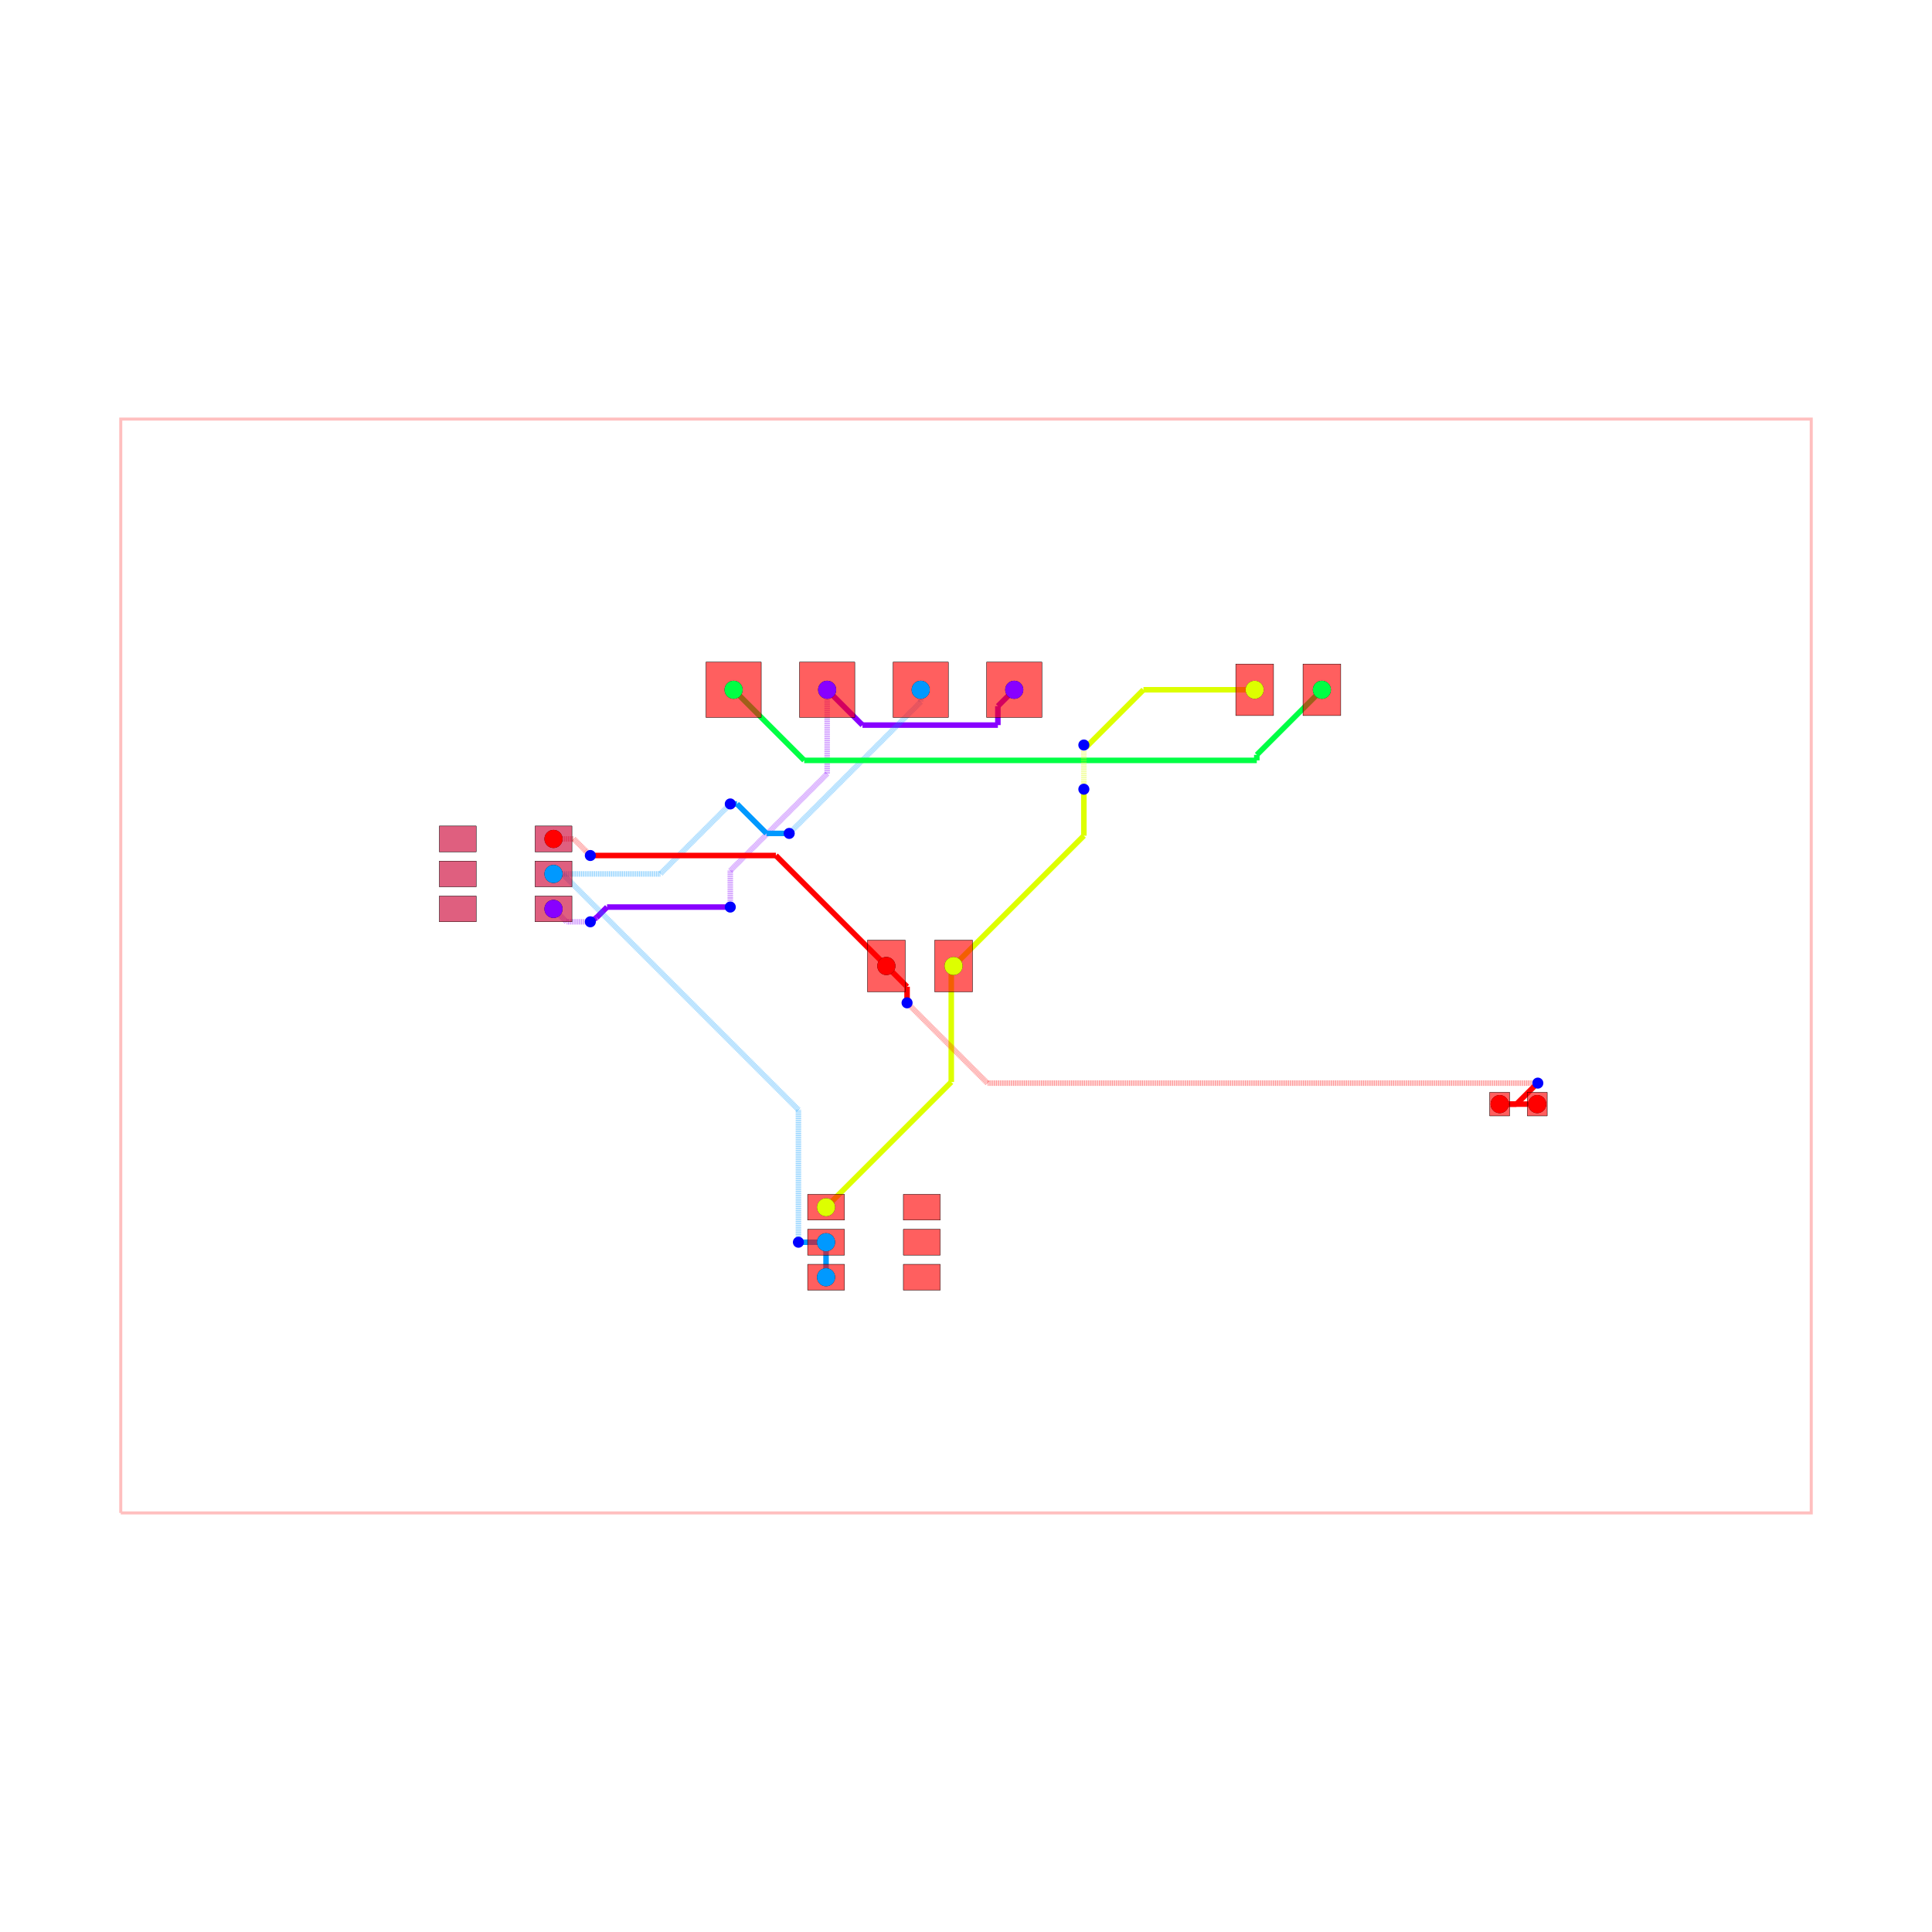
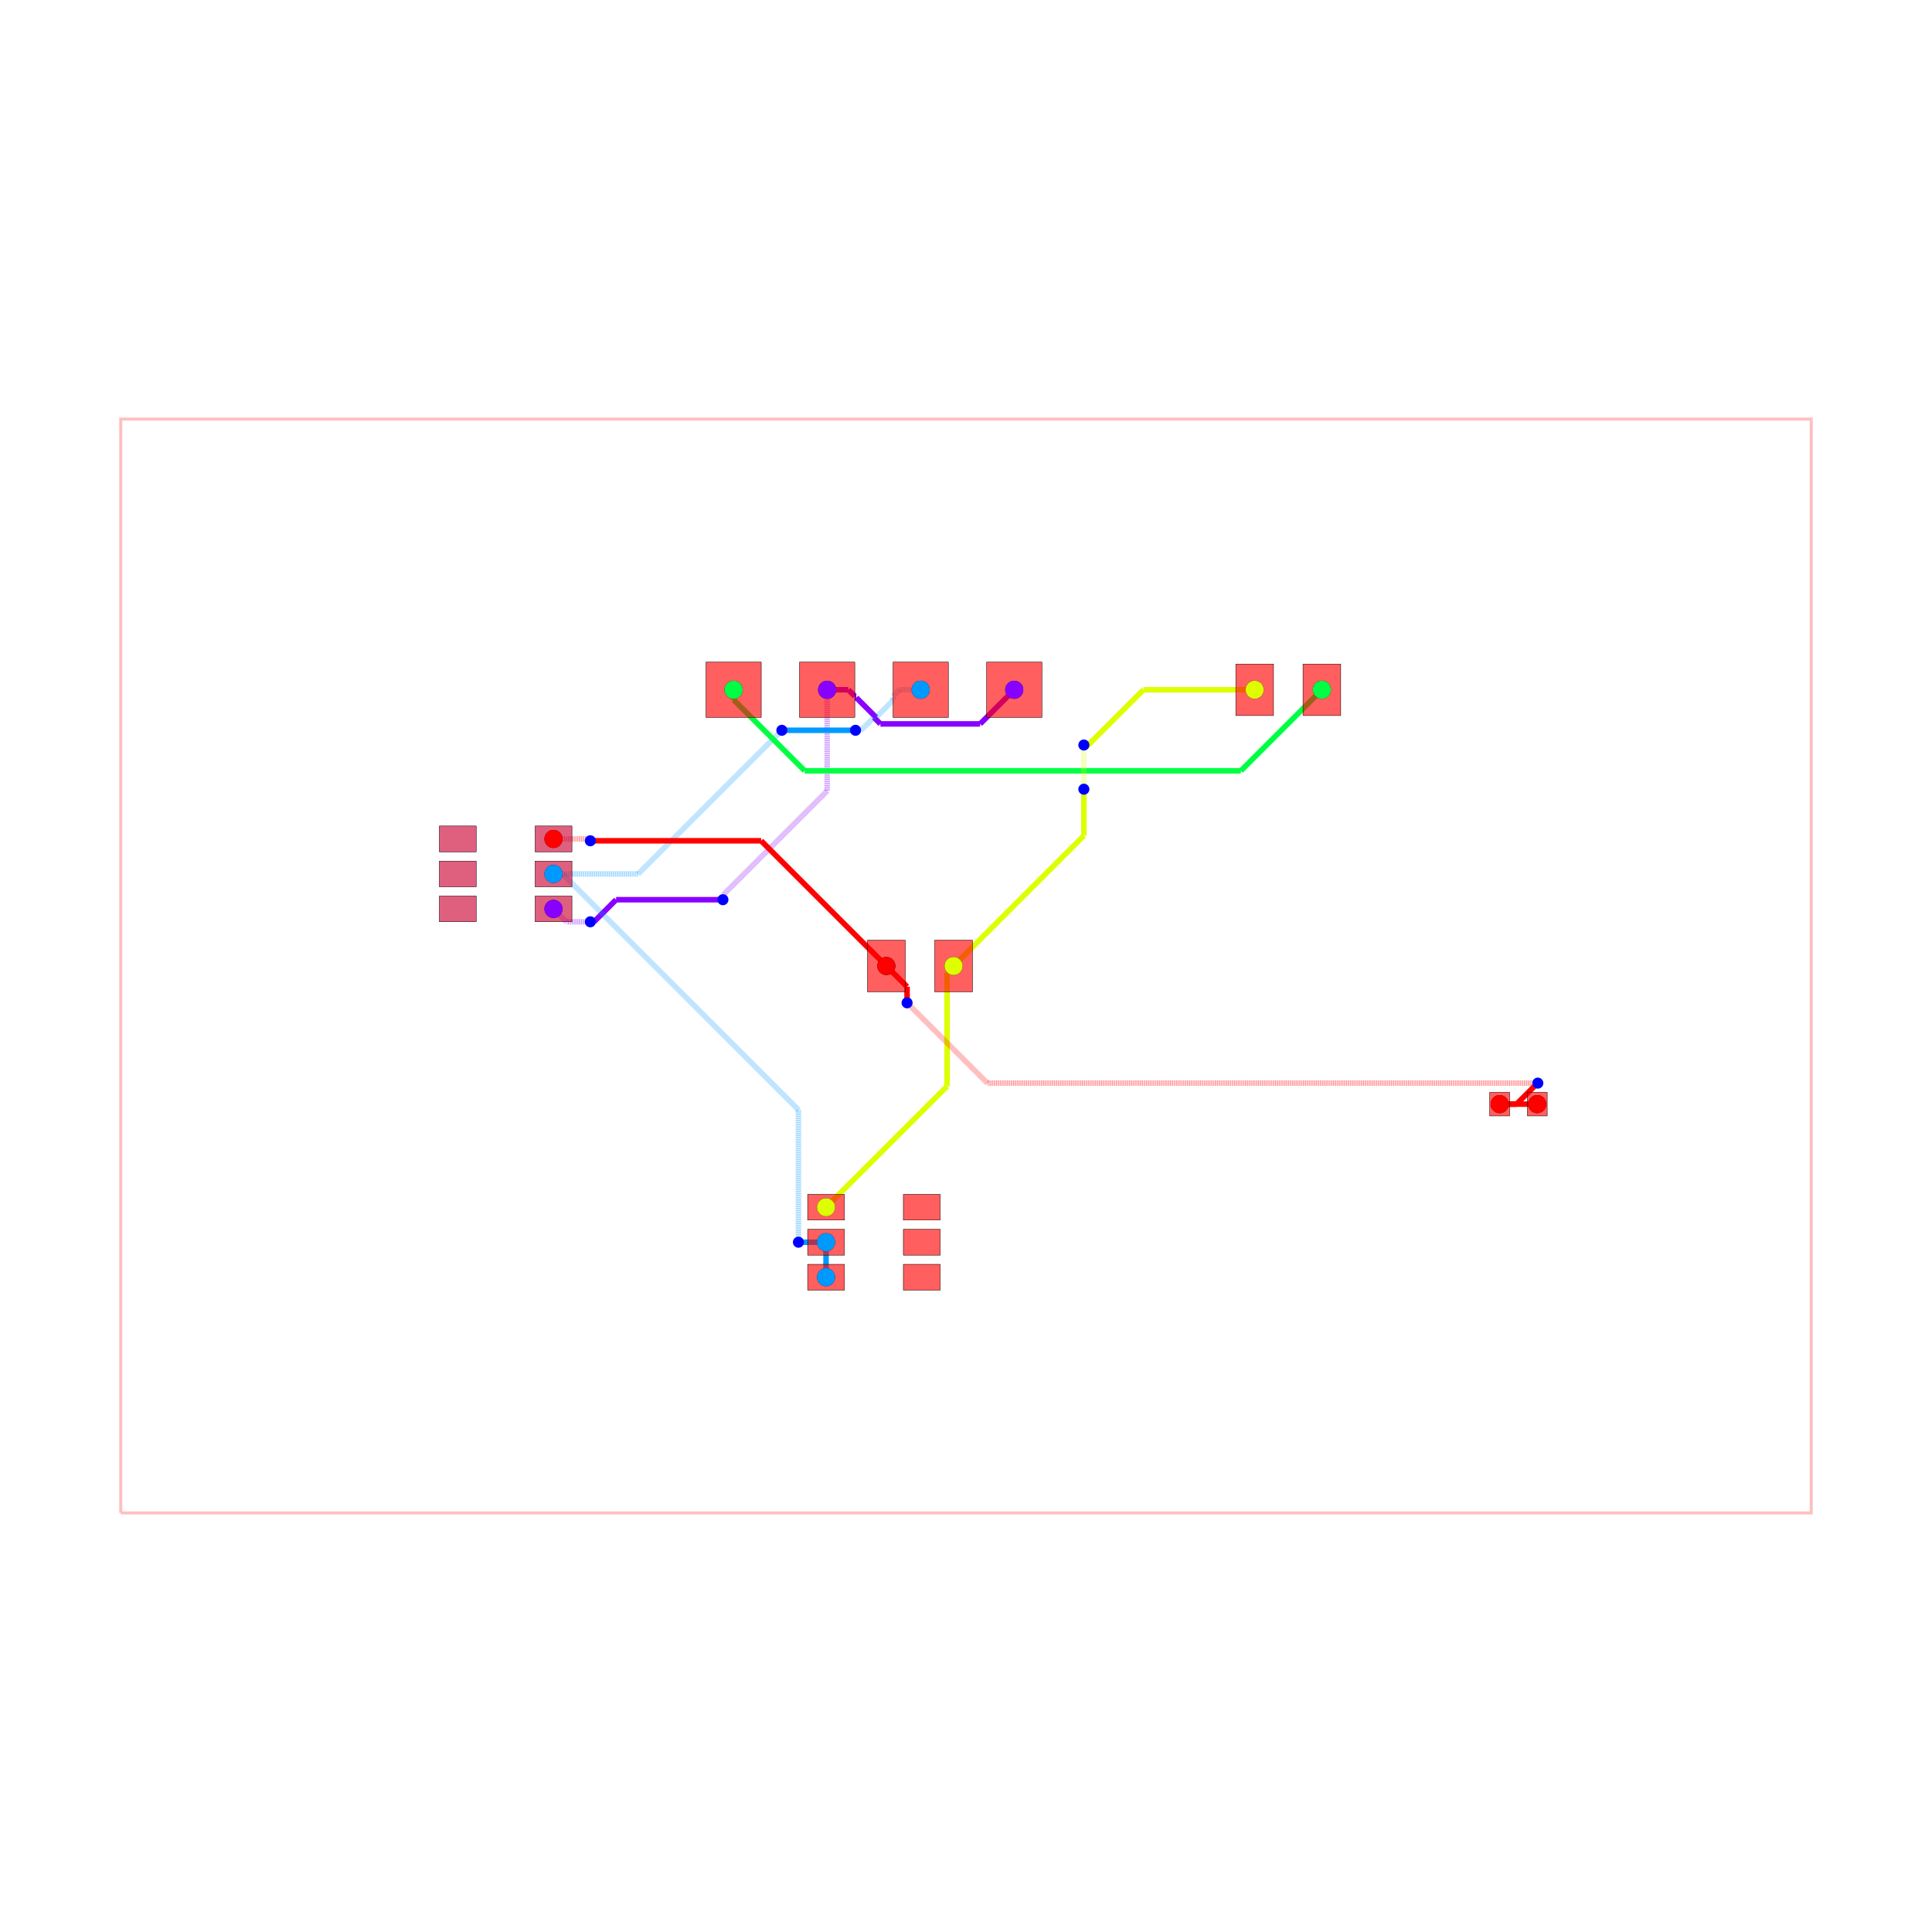
<svg xmlns="http://www.w3.org/2000/svg" width="640" height="640" viewBox="0 0 640 640">
  <rect width="100%" height="100%" fill="white" />
  <g>
    <polyline data-points="-22.95,-14.85 22.95,-14.85 22.95,14.85 -22.95,14.85 -22.95,-14.85" data-type="line" data-label="" points="40,501.176 600,501.176 600,138.824 40,138.824 40,501.176" fill="none" stroke="rgba(255,0,0,0.25)" stroke-width="1px" />
  </g>
  <g>
-     <polyline data-points="-3.77,7.5 -2.8111808026508593,6.541180802650859" data-type="line" data-label="" points="274.004,228.497 285.702,240.195" fill="none" stroke="hsl(272, 100%, 50%)" stroke-width="1.83" />
-   </g>
-   <g>
-     <polyline data-points="-2.8111808026508593,6.541180802650859 0.8655883402728626,6.541180802650859" data-type="line" data-label="" points="285.702,240.195 330.561,240.195" fill="none" stroke="hsl(272, 100%, 50%)" stroke-width="1.83" />
-   </g>
-   <g>
-     <polyline data-points="0.8655883402728626,6.541180802650859 0.8655883402728626,7.0555883402728625" data-type="line" data-label="" points="330.561,240.195 330.561,233.919" fill="none" stroke="hsl(272, 100%, 50%)" stroke-width="1.83" />
-   </g>
-   <g>
-     <polyline data-points="0.8655883402728626,7.0555883402728625 1.31,7.5" data-type="line" data-label="" points="330.561,233.919 335.983,228.497" fill="none" stroke="hsl(272, 100%, 50%)" stroke-width="1.83" />
-   </g>
-   <g>
-     <polyline data-points="-3.77,7.5 -3.77,5.219487204630562" data-type="line" data-label="" points="274.004,228.497 274.004,256.32" fill="none" stroke="rgba(136,0,255,0.5)" stroke-width="1.83" stroke-dasharray="0.2 0.2" />
-   </g>
-   <g>
-     <polyline data-points="-3.77,5.219487204630562 -6.4,2.5894872046305624" data-type="line" data-label="" points="274.004,256.32 241.917,288.407" fill="none" stroke="rgba(136,0,255,0.5)" stroke-width="1.83" stroke-dasharray="0.2 0.2" />
-   </g>
-   <g>
-     <polyline data-points="-6.4,2.5894872046305624 -6.4,1.8396375828915001" data-type="line" data-label="" points="241.917,288.407 241.917,297.556" fill="none" stroke="rgba(136,0,255,0.5)" stroke-width="1.83" stroke-dasharray="0.2 0.2" />
-   </g>
-   <g>
-     <polyline data-points="-6.4,1.8396375828915001 -6.4,1.8396375828915001" data-type="line" data-label="" points="241.917,297.556 241.917,297.556" fill="none" stroke="rgba(136,0,255,0.5)" stroke-width="1.83" stroke-dasharray="0.2 0.2" />
-   </g>
-   <g>
-     <polyline data-points="-6.4,1.8396375828915001 -6.4,1.6" data-type="line" data-label="" points="241.917,297.556 241.917,300.479" fill="none" stroke="rgba(136,0,255,0.5)" stroke-width="1.83" stroke-dasharray="0.2 0.2" />
-   </g>
-   <g>
-     <polyline data-points="-6.4,1.6 -9.745934861219165,1.6" data-type="line" data-label="" points="241.917,300.479 201.095,300.479" fill="none" stroke="hsl(272, 100%, 50%)" stroke-width="1.83" />
-   </g>
-   <g>
-     <polyline data-points="-9.745934861219165,1.6 -10.030875201141928,1.3150596600772384" data-type="line" data-label="" points="201.095,300.479 197.619,303.956" fill="none" stroke="hsl(272, 100%, 50%)" stroke-width="1.83" />
-   </g>
-   <g>
-     <polyline data-points="-10.030875201141928,1.3150596600772384 -10.200000000000001,1.2000000000000002" data-type="line" data-label="" points="197.619,303.956 195.556,305.359" fill="none" stroke="hsl(272, 100%, 50%)" stroke-width="1.83" />
+     <polyline data-points="-3.02,7.285714285714286 -2.977936507936507,7.285714285714286" data-type="line" data-label="" points="283.155,231.111 283.668,231.111" fill="none" stroke="hsl(272, 100%, 50%)" stroke-width="1.83" />
+   </g>
+   <g>
+     <polyline data-points="-2.977936507936507,7.285714285714286 -2.4422222222222216,6.75" data-type="line" data-label="" points="283.668,231.111 290.204,237.647" fill="none" stroke="hsl(272, 100%, 50%)" stroke-width="1.83" />
+   </g>
+   <g>
+     <polyline data-points="1.31,7.5 0.3833916246548479,6.573391624654848" data-type="line" data-label="" points="335.983,228.497 324.678,239.802" fill="none" stroke="hsl(272, 100%, 50%)" stroke-width="1.83" />
+   </g>
+   <g>
+     <polyline data-points="0.3833916246548479,6.573391624654848 -2.3233916246548483,6.573391624654848" data-type="line" data-label="" points="324.678,239.802 291.654,239.802" fill="none" stroke="hsl(272, 100%, 50%)" stroke-width="1.83" />
+   </g>
+   <g>
+     <polyline data-points="-2.3233916246548483,6.573391624654848 -2.3233916246548483,6.573391624654848" data-type="line" data-label="" points="291.654,239.802 291.654,239.802" fill="none" stroke="hsl(272, 100%, 50%)" stroke-width="1.83" />
+   </g>
+   <g>
+     <polyline data-points="-2.3233916246548483,6.573391624654848 -2.5,6.75" data-type="line" data-label="" points="291.654,239.802 289.499,237.647" fill="none" stroke="hsl(272, 100%, 50%)" stroke-width="1.83" />
+   </g>
+   <g>
+     <polyline data-points="-3.77,7.5 -3.1949999999999994,7.5" data-type="line" data-label="" points="274.004,228.497 281.02,228.497" fill="none" stroke="hsl(272, 100%, 50%)" stroke-width="1.83" />
+   </g>
+   <g>
+     <polyline data-points="-3.1949999999999994,7.5 -3.0199999999999996,7.325" data-type="line" data-label="" points="281.02,228.497 283.155,230.632" fill="none" stroke="hsl(272, 100%, 50%)" stroke-width="1.83" />
+   </g>
+   <g>
+     <polyline data-points="-3.77,7.5 -3.77,4.752400136450175" data-type="line" data-label="" points="274.004,228.497 274.004,262.019" fill="none" stroke="rgba(136,0,255,0.5)" stroke-width="1.83" stroke-dasharray="0.2 0.2" />
+   </g>
+   <g>
+     <polyline data-points="-3.77,4.752400136450175 -6.6,1.9224001364501755" data-type="line" data-label="" points="274.004,262.019 239.477,296.546" fill="none" stroke="rgba(136,0,255,0.5)" stroke-width="1.83" stroke-dasharray="0.2 0.2" />
+   </g>
+   <g>
+     <polyline data-points="-6.6,1.9224001364501755 -6.6,1.8000000000000003" data-type="line" data-label="" points="239.477,296.546 239.477,298.039" fill="none" stroke="rgba(136,0,255,0.5)" stroke-width="1.83" stroke-dasharray="0.2 0.2" />
+   </g>
+   <g>
+     <polyline data-points="-6.6,1.8000000000000003 -9.50032885098181,1.8000000000000003" data-type="line" data-label="" points="239.477,298.039 204.092,298.039" fill="none" stroke="hsl(272, 100%, 50%)" stroke-width="1.83" />
+   </g>
+   <g>
+     <polyline data-points="-9.50032885098181,1.8000000000000003 -10.100328850981809,1.2000000000000002" data-type="line" data-label="" points="204.092,298.039 196.772,305.359" fill="none" stroke="hsl(272, 100%, 50%)" stroke-width="1.83" />
+   </g>
+   <g>
+     <polyline data-points="-10.100328850981809,1.2000000000000002 -10.200000000000001,1.2000000000000002" data-type="line" data-label="" points="196.772,305.359 195.556,305.359" fill="none" stroke="hsl(272, 100%, 50%)" stroke-width="1.83" />
  </g>
  <g>
    <polyline data-points="-10.200000000000001,1.2000000000000002 -10.85,1.2000000000000002" data-type="line" data-label="" points="195.556,305.359 187.625,305.359" fill="none" stroke="rgba(136,0,255,0.5)" stroke-width="1.83" stroke-dasharray="0.2 0.2" />
  </g>
  <g>
    <polyline data-points="-10.85,1.2000000000000002 -11.2,1.55" data-type="line" data-label="" points="187.625,305.359 183.355,301.089" fill="none" stroke="rgba(136,0,255,0.5)" stroke-width="1.83" stroke-dasharray="0.2 0.2" />
  </g>
  <g>
    <polyline data-points="-3.8,-8.45 -3.8,-7.5" data-type="line" data-label="" points="273.638,423.094 273.638,411.503" fill="none" stroke="hsl(204, 100%, 50%)" stroke-width="1.83" />
  </g>
  <g>
    <polyline data-points="-3.8,-7.5 -3.8,-7.5" data-type="line" data-label="" points="273.638,411.503 273.638,411.503" fill="none" stroke="hsl(204, 100%, 50%)" stroke-width="1.83" />
  </g>
  <g>
-     <polyline data-points="-1.23,7.5 -1.23,7.170000000000002" data-type="line" data-label="" points="304.993,228.497 304.993,232.523" fill="none" stroke="rgba(0,153,255,0.5)" stroke-width="1.83" stroke-dasharray="0.2 0.2" />
-   </g>
-   <g>
-     <polyline data-points="-1.23,7.170000000000002 -4.708896390863293,3.6911036091367087" data-type="line" data-label="" points="304.993,232.523 262.549,274.967" fill="none" stroke="rgba(0,153,255,0.5)" stroke-width="1.83" stroke-dasharray="0.2 0.2" />
-   </g>
-   <g>
-     <polyline data-points="-4.708896390863293,3.6911036091367087 -4.800000000000001,3.6000000000000005" data-type="line" data-label="" points="262.549,274.967 261.438,276.078" fill="none" stroke="rgba(0,153,255,0.5)" stroke-width="1.83" stroke-dasharray="0.2 0.2" />
-   </g>
-   <g>
-     <polyline data-points="-4.800000000000001,3.6000000000000005 -5.417723768294498,3.6000000000000005" data-type="line" data-label="" points="261.438,276.078 253.901,276.078" fill="none" stroke="hsl(204, 100%, 50%)" stroke-width="1.83" />
-   </g>
-   <g>
-     <polyline data-points="-5.417723768294498,3.6000000000000005 -6.217723768294498,4.4" data-type="line" data-label="" points="253.901,276.078 244.141,266.318" fill="none" stroke="hsl(204, 100%, 50%)" stroke-width="1.83" />
-   </g>
-   <g>
-     <polyline data-points="-6.217723768294498,4.4 -6.4,4.4" data-type="line" data-label="" points="244.141,266.318 241.917,266.318" fill="none" stroke="hsl(204, 100%, 50%)" stroke-width="1.83" />
-   </g>
-   <g>
-     <polyline data-points="-6.4,4.4 -8.3,2.5" data-type="line" data-label="" points="241.917,266.318 218.736,289.499" fill="none" stroke="rgba(0,153,255,0.5)" stroke-width="1.83" stroke-dasharray="0.2 0.2" />
-   </g>
-   <g>
-     <polyline data-points="-8.3,2.5 -11.2,2.5" data-type="line" data-label="" points="218.736,289.499 183.355,289.499" fill="none" stroke="rgba(0,153,255,0.5)" stroke-width="1.83" stroke-dasharray="0.2 0.2" />
+     <polyline data-points="-1.9799999999999995,7.285714285714286 -1.9799999999999995,7.212222222222222" data-type="line" data-label="" points="295.843,231.111 295.843,232.008" fill="none" stroke="rgba(0,153,255,0.5)" stroke-width="1.83" stroke-dasharray="0.2 0.2" />
+   </g>
+   <g>
+     <polyline data-points="-1.9799999999999995,7.212222222222222 -2.4422222222222216,6.75" data-type="line" data-label="" points="295.843,232.008 290.204,237.647" fill="none" stroke="rgba(0,153,255,0.5)" stroke-width="1.83" stroke-dasharray="0.2 0.2" />
+   </g>
+   <g>
+     <polyline data-points="-11.2,2.5 -8.899999999999999,2.5" data-type="line" data-label="" points="183.355,289.499 211.416,289.499" fill="none" stroke="rgba(0,153,255,0.5)" stroke-width="1.83" stroke-dasharray="0.2 0.2" />
+   </g>
+   <g>
+     <polyline data-points="-8.899999999999999,2.5 -5.046440910665076,6.353559089334923" data-type="line" data-label="" points="211.416,289.499 258.431,242.484" fill="none" stroke="rgba(0,153,255,0.5)" stroke-width="1.83" stroke-dasharray="0.2 0.2" />
+   </g>
+   <g>
+     <polyline data-points="-5.046440910665076,6.353559089334923 -4.999999999999998,6.400000000000001" data-type="line" data-label="" points="258.431,242.484 258.998,241.917" fill="none" stroke="rgba(0,153,255,0.5)" stroke-width="1.83" stroke-dasharray="0.2 0.2" />
+   </g>
+   <g>
+     <polyline data-points="-4.999999999999998,6.400000000000001 -3.1020428749129305,6.400000000000001" data-type="line" data-label="" points="258.998,241.917 282.154,241.917" fill="none" stroke="hsl(204, 100%, 50%)" stroke-width="1.83" />
+   </g>
+   <g>
+     <polyline data-points="-3.1020428749129305,6.400000000000001 -3.1020428749129305,6.400000000000001" data-type="line" data-label="" points="282.154,241.917 282.154,241.917" fill="none" stroke="hsl(204, 100%, 50%)" stroke-width="1.83" />
+   </g>
+   <g>
+     <polyline data-points="-3.1020428749129305,6.400000000000001 -2.999999999999998,6.400000000000001" data-type="line" data-label="" points="282.154,241.917 283.399,241.917" fill="none" stroke="hsl(204, 100%, 50%)" stroke-width="1.83" />
+   </g>
+   <g>
+     <polyline data-points="-2.999999999999998,6.400000000000001 -2.8499999999999988,6.400000000000001" data-type="line" data-label="" points="283.399,241.917 285.229,241.917" fill="none" stroke="rgba(0,153,255,0.5)" stroke-width="1.83" stroke-dasharray="0.2 0.2" />
+   </g>
+   <g>
+     <polyline data-points="-2.8499999999999988,6.400000000000001 -2.5,6.75" data-type="line" data-label="" points="285.229,241.917 289.499,237.647" fill="none" stroke="rgba(0,153,255,0.5)" stroke-width="1.83" stroke-dasharray="0.2 0.2" />
+   </g>
+   <g>
+     <polyline data-points="-1.23,7.5 -1.8050000000000002,7.5" data-type="line" data-label="" points="304.993,228.497 297.978,228.497" fill="none" stroke="rgba(0,153,255,0.5)" stroke-width="1.83" stroke-dasharray="0.2 0.2" />
+   </g>
+   <g>
+     <polyline data-points="-1.8050000000000002,7.5 -1.98,7.325" data-type="line" data-label="" points="297.978,228.497 295.843,230.632" fill="none" stroke="rgba(0,153,255,0.5)" stroke-width="1.83" stroke-dasharray="0.2 0.2" />
  </g>
  <g>
    <polyline data-points="-3.8,-7.5 -4.549900039984006,-7.5" data-type="line" data-label="" points="273.638,411.503 264.489,411.503" fill="none" stroke="hsl(204, 100%, 50%)" stroke-width="1.83" />
  </g>
  <g>
    <polyline data-points="-4.549900039984006,-7.5 -4.549900039984006,-7.5" data-type="line" data-label="" points="264.489,411.503 264.489,411.503" fill="none" stroke="hsl(204, 100%, 50%)" stroke-width="1.83" />
  </g>
  <g>
    <polyline data-points="-4.549900039984006,-7.5 -4.550000000000001,-7.5" data-type="line" data-label="" points="264.489,411.503 264.488,411.503" fill="none" stroke="hsl(204, 100%, 50%)" stroke-width="1.83" />
  </g>
  <g>
-     <polyline data-points="-4.550000000000001,-7.5 -4.550000000000001,-3.904572564612325" data-type="line" data-label="" points="264.488,411.503 264.488,367.637" fill="none" stroke="rgba(0,153,255,0.5)" stroke-width="1.83" stroke-dasharray="0.2 0.2" />
-   </g>
-   <g>
-     <polyline data-points="-4.550000000000001,-3.904572564612325 -10.952258639719314,2.497686075106989" data-type="line" data-label="" points="264.488,367.637 186.378,289.527" fill="none" stroke="rgba(0,153,255,0.5)" stroke-width="1.83" stroke-dasharray="0.2 0.2" />
-   </g>
-   <g>
-     <polyline data-points="-10.952258639719314,2.497686075106989 -11.197686075106988,2.497686075106989" data-type="line" data-label="" points="186.378,289.527 183.383,289.527" fill="none" stroke="rgba(0,153,255,0.5)" stroke-width="1.83" stroke-dasharray="0.2 0.2" />
-   </g>
-   <g>
-     <polyline data-points="-11.197686075106988,2.497686075106989 -11.2,2.5" data-type="line" data-label="" points="183.383,289.527 183.355,289.499" fill="none" stroke="rgba(0,153,255,0.5)" stroke-width="1.83" stroke-dasharray="0.2 0.2" />
-   </g>
-   <g>
-     <polyline data-points="-6.3100000000000005,7.5 -4.3930041712133,5.583004171213299" data-type="line" data-label="" points="243.015,228.497 266.403,251.885" fill="none" stroke="hsl(136, 100%, 50%)" stroke-width="1.83" />
-   </g>
-   <g>
-     <polyline data-points="-4.3930041712133,5.583004171213299 7.89585503288198,5.583004171213299" data-type="line" data-label="" points="266.403,251.885 416.333,251.885" fill="none" stroke="hsl(136, 100%, 50%)" stroke-width="1.83" />
-   </g>
-   <g>
-     <polyline data-points="7.89585503288198,5.583004171213299 7.89585503288198,5.73335503288198" data-type="line" data-label="" points="416.333,251.885 416.333,250.051" fill="none" stroke="hsl(136, 100%, 50%)" stroke-width="1.83" />
-   </g>
-   <g>
-     <polyline data-points="7.89585503288198,5.73335503288198 9.6625,7.5" data-type="line" data-label="" points="416.333,250.051 437.887,228.497" fill="none" stroke="hsl(136, 100%, 50%)" stroke-width="1.83" />
-   </g>
-   <g>
-     <polyline data-points="-3.8,-6.55 -0.40000000000000036,-3.1500000000000004" data-type="line" data-label="" points="273.638,399.913 315.12,358.431" fill="none" stroke="hsl(68, 100%, 50%)" stroke-width="1.83" />
-   </g>
-   <g>
-     <polyline data-points="-0.40000000000000036,-3.1500000000000004 -0.40000000000000013,-0.22465742982300896" data-type="line" data-label="" points="315.12,358.431 315.12,322.741" fill="none" stroke="hsl(68, 100%, 50%)" stroke-width="1.83" />
-   </g>
-   <g>
-     <polyline data-points="-0.40000000000000013,-0.22465742982300896 -0.40000000000000013,-0.06250000000000011" data-type="line" data-label="" points="315.12,322.741 315.12,320.763" fill="none" stroke="hsl(68, 100%, 50%)" stroke-width="1.83" />
-   </g>
-   <g>
-     <polyline data-points="-0.40000000000000013,-0.06250000000000011 -0.3375,0" data-type="line" data-label="" points="315.12,320.763 315.882,320" fill="none" stroke="hsl(68, 100%, 50%)" stroke-width="1.83" />
+     <polyline data-points="-4.550000000000001,-7.5 -4.550000000000001,-3.9047207314649155" data-type="line" data-label="" points="264.488,411.503 264.488,367.639" fill="none" stroke="rgba(0,153,255,0.5)" stroke-width="1.83" stroke-dasharray="0.2 0.2" />
+   </g>
+   <g>
+     <polyline data-points="-4.550000000000001,-3.9047207314649155 -10.952302042565918,2.497581311101002" data-type="line" data-label="" points="264.488,367.639 186.377,289.528" fill="none" stroke="rgba(0,153,255,0.5)" stroke-width="1.83" stroke-dasharray="0.2 0.2" />
+   </g>
+   <g>
+     <polyline data-points="-10.952302042565918,2.497581311101002 -11.197581311101,2.497581311101002" data-type="line" data-label="" points="186.377,289.528 183.385,289.528" fill="none" stroke="rgba(0,153,255,0.5)" stroke-width="1.83" stroke-dasharray="0.2 0.2" />
+   </g>
+   <g>
+     <polyline data-points="-11.197581311101,2.497581311101002 -11.2,2.5" data-type="line" data-label="" points="183.385,289.528 183.355,289.499" fill="none" stroke="rgba(0,153,255,0.5)" stroke-width="1.83" stroke-dasharray="0.2 0.2" />
+   </g>
+   <g>
+     <polyline data-points="-6.3100000000000005,7.5 -6.3100000000000005,7.2303135171906945" data-type="line" data-label="" points="243.015,228.497 243.015,231.787" fill="none" stroke="hsl(136, 100%, 50%)" stroke-width="1.83" />
+   </g>
+   <g>
+     <polyline data-points="-6.3100000000000005,7.2303135171906945 -4.379444033604424,5.299757550795118" data-type="line" data-label="" points="243.015,231.787 266.569,255.341" fill="none" stroke="hsl(136, 100%, 50%)" stroke-width="1.83" />
+   </g>
+   <g>
+     <polyline data-points="-4.379444033604424,5.299757550795118 7.462257550795117,5.299757550795118" data-type="line" data-label="" points="266.569,255.341 411.043,255.341" fill="none" stroke="hsl(136, 100%, 50%)" stroke-width="1.83" />
+   </g>
+   <g>
+     <polyline data-points="7.462257550795117,5.299757550795118 9.6625,7.5" data-type="line" data-label="" points="411.043,255.341 437.887,228.497" fill="none" stroke="hsl(136, 100%, 50%)" stroke-width="1.83" />
+   </g>
+   <g>
+     <polyline data-points="-3.8,-6.55 -0.5140784150682487,-3.2640784150682487" data-type="line" data-label="" points="273.638,399.913 313.728,359.823" fill="none" stroke="hsl(68, 100%, 50%)" stroke-width="1.83" />
+   </g>
+   <g>
+     <polyline data-points="-0.5140784150682487,-3.2640784150682487 -0.5140784150682485,-0.17657841506824845" data-type="line" data-label="" points="313.728,359.823 313.728,322.154" fill="none" stroke="hsl(68, 100%, 50%)" stroke-width="1.83" />
+   </g>
+   <g>
+     <polyline data-points="-0.5140784150682485,-0.17657841506824845 -0.5140784150682485,-0.17657841506824845" data-type="line" data-label="" points="313.728,322.154 313.728,322.154" fill="none" stroke="hsl(68, 100%, 50%)" stroke-width="1.83" />
+   </g>
+   <g>
+     <polyline data-points="-0.5140784150682485,-0.17657841506824845 -0.3375,0" data-type="line" data-label="" points="313.728,322.154 315.882,320" fill="none" stroke="hsl(68, 100%, 50%)" stroke-width="1.83" />
  </g>
  <g>
    <polyline data-points="7.8375,7.5 4.817933266212636,7.5" data-type="line" data-label="" points="415.621,228.497 378.781,228.497" fill="none" stroke="hsl(68, 100%, 50%)" stroke-width="1.83" />
  </g>
  <g>
    <polyline data-points="4.817933266212636,7.5 3.258966633106317,5.941033366893681" data-type="line" data-label="" points="378.781,228.497 359.761,247.517" fill="none" stroke="hsl(68, 100%, 50%)" stroke-width="1.83" />
  </g>
  <g>
    <polyline data-points="3.258966633106317,5.941033366893681 3.199999999999998,6" data-type="line" data-label="" points="359.761,247.517 359.041,246.797" fill="none" stroke="hsl(68, 100%, 50%)" stroke-width="1.83" />
  </g>
  <g>
    <polyline data-points="3.199999999999998,6 3.199999999999998,5.000908180499106" data-type="line" data-label="" points="359.041,246.797 359.041,258.987" fill="none" stroke="rgba(221,255,0,0.5)" stroke-width="1.83" stroke-dasharray="0.2 0.2" />
  </g>
  <g>
    <polyline data-points="3.199999999999998,5.000908180499106 3.199999999999998,5.000908180499106" data-type="line" data-label="" points="359.041,258.987 359.041,258.987" fill="none" stroke="rgba(221,255,0,0.5)" stroke-width="1.83" stroke-dasharray="0.2 0.2" />
  </g>
  <g>
    <polyline data-points="3.199999999999998,5.000908180499106 3.199999999999998,4.799999999999999" data-type="line" data-label="" points="359.041,258.987 359.041,261.438" fill="none" stroke="rgba(221,255,0,0.5)" stroke-width="1.83" stroke-dasharray="0.2 0.2" />
  </g>
  <g>
    <polyline data-points="3.199999999999998,4.799999999999999 3.199999999999998,3.537499999999998" data-type="line" data-label="" points="359.041,261.438 359.041,276.841" fill="none" stroke="hsl(68, 100%, 50%)" stroke-width="1.83" />
  </g>
  <g>
    <polyline data-points="3.199999999999998,3.537499999999998 -0.3375,0" data-type="line" data-label="" points="359.041,276.841 315.882,320" fill="none" stroke="hsl(68, 100%, 50%)" stroke-width="1.83" />
  </g>
  <g>
    <polyline data-points="15.51,-3.75 14.49,-3.75" data-type="line" data-label="" points="509.229,365.752 496.784,365.752" fill="none" stroke="hsl(0, 100%, 50%)" stroke-width="1.83" />
  </g>
  <g>
    <polyline data-points="14.49,-3.75 14.49,-3.75" data-type="line" data-label="" points="496.784,365.752 496.784,365.752" fill="none" stroke="hsl(0, 100%, 50%)" stroke-width="1.83" />
  </g>
  <g>
-     <polyline data-points="-11.2,3.45 -10.650000000000002,3.45" data-type="line" data-label="" points="183.355,277.908 190.065,277.908" fill="none" stroke="rgba(255,0,0,0.5)" stroke-width="1.83" stroke-dasharray="0.2 0.2" />
-   </g>
-   <g>
-     <polyline data-points="-10.650000000000002,3.45 -10.33187130739795,3.131871307397949" data-type="line" data-label="" points="190.065,277.908 193.947,281.79" fill="none" stroke="rgba(255,0,0,0.5)" stroke-width="1.83" stroke-dasharray="0.2 0.2" />
-   </g>
-   <g>
-     <polyline data-points="-10.33187130739795,3.131871307397949 -10.200000000000001,3.0000000000000004" data-type="line" data-label="" points="193.947,281.79 195.556,283.399" fill="none" stroke="rgba(255,0,0,0.5)" stroke-width="1.83" stroke-dasharray="0.2 0.2" />
-   </g>
-   <g>
-     <polyline data-points="-10.200000000000001,3.0000000000000004 -5.1625000000000005,3.0000000000000004" data-type="line" data-label="" points="195.556,283.399 257.015,283.399" fill="none" stroke="hsl(0, 100%, 50%)" stroke-width="1.83" />
-   </g>
-   <g>
-     <polyline data-points="-5.1625000000000005,3.0000000000000004 -2.1625,0" data-type="line" data-label="" points="257.015,283.399 293.617,320" fill="none" stroke="hsl(0, 100%, 50%)" stroke-width="1.83" />
-   </g>
-   <g>
-     <polyline data-points="14.49,-3.75 14.946507153566184,-3.75" data-type="line" data-label="" points="496.784,365.752 502.354,365.752" fill="none" stroke="hsl(0, 100%, 50%)" stroke-width="1.83" />
-   </g>
-   <g>
-     <polyline data-points="14.946507153566184,-3.75 15.513409269167516,-3.183097884398669" data-type="line" data-label="" points="502.354,365.752 509.27,358.835" fill="none" stroke="hsl(0, 100%, 50%)" stroke-width="1.83" />
-   </g>
-   <g>
-     <polyline data-points="15.513409269167516,-3.183097884398669 15.526250000000001,-3.1799999999999997" data-type="line" data-label="" points="509.27,358.835 509.427,358.797" fill="none" stroke="hsl(0, 100%, 50%)" stroke-width="1.83" />
-   </g>
-   <g>
-     <polyline data-points="15.526250000000001,-3.1799999999999997 0.5799999999999987,-3.1799999999999997" data-type="line" data-label="" points="509.427,358.797 327.076,358.797" fill="none" stroke="rgba(255,0,0,0.5)" stroke-width="1.83" stroke-dasharray="0.2 0.2" />
-   </g>
-   <g>
-     <polyline data-points="0.5799999999999987,-3.1799999999999997 -1.5897094404913563,-1.0102905595086447" data-type="line" data-label="" points="327.076,358.797 300.605,332.326" fill="none" stroke="rgba(255,0,0,0.5)" stroke-width="1.83" stroke-dasharray="0.2 0.2" />
-   </g>
-   <g>
-     <polyline data-points="-1.5897094404913563,-1.0102905595086447 -1.6,-1.0000000000000009" data-type="line" data-label="" points="300.605,332.326 300.479,332.2" fill="none" stroke="rgba(255,0,0,0.5)" stroke-width="1.83" stroke-dasharray="0.2 0.2" />
+     <polyline data-points="-11.2,3.45 -10.262097350199888,3.45" data-type="line" data-label="" points="183.355,277.908 194.798,277.908" fill="none" stroke="rgba(255,0,0,0.5)" stroke-width="1.83" stroke-dasharray="0.2 0.2" />
+   </g>
+   <g>
+     <polyline data-points="-10.262097350199888,3.45 -10.218249902435135,3.4061525522352474" data-type="line" data-label="" points="194.798,277.908 195.333,278.443" fill="none" stroke="rgba(255,0,0,0.5)" stroke-width="1.83" stroke-dasharray="0.2 0.2" />
+   </g>
+   <g>
+     <polyline data-points="-10.218249902435135,3.4061525522352474 -10.200000000000001,3.4000000000000004" data-type="line" data-label="" points="195.333,278.443 195.556,278.519" fill="none" stroke="rgba(255,0,0,0.5)" stroke-width="1.83" stroke-dasharray="0.2 0.2" />
+   </g>
+   <g>
+     <polyline data-points="-10.200000000000001,3.4000000000000004 -5.5625,3.4000000000000004" data-type="line" data-label="" points="195.556,278.519 252.135,278.519" fill="none" stroke="hsl(0, 100%, 50%)" stroke-width="1.83" />
+   </g>
+   <g>
+     <polyline data-points="-5.5625,3.4000000000000004 -2.1625,0" data-type="line" data-label="" points="252.135,278.519 293.617,320" fill="none" stroke="hsl(0, 100%, 50%)" stroke-width="1.83" />
+   </g>
+   <g>
+     <polyline data-points="14.49,-3.75 14.947669270277201,-3.75" data-type="line" data-label="" points="496.784,365.752 502.368,365.752" fill="none" stroke="hsl(0, 100%, 50%)" stroke-width="1.83" />
+   </g>
+   <g>
+     <polyline data-points="14.947669270277201,-3.75 15.514940898346264,-3.182728371930937" data-type="line" data-label="" points="502.368,365.752 509.289,358.831" fill="none" stroke="hsl(0, 100%, 50%)" stroke-width="1.83" />
+   </g>
+   <g>
+     <polyline data-points="15.514940898346264,-3.182728371930937 15.52625,-3.1799999999999997" data-type="line" data-label="" points="509.289,358.831 509.427,358.797" fill="none" stroke="hsl(0, 100%, 50%)" stroke-width="1.83" />
+   </g>
+   <g>
+     <polyline data-points="15.52625,-3.1799999999999997 0.5799999999999985,-3.1799999999999997" data-type="line" data-label="" points="509.427,358.797 327.076,358.797" fill="none" stroke="rgba(255,0,0,0.5)" stroke-width="1.83" stroke-dasharray="0.2 0.2" />
+   </g>
+   <g>
+     <polyline data-points="0.5799999999999985,-3.1799999999999997 -1.5897073000852824,-1.0102926999147186" data-type="line" data-label="" points="327.076,358.797 300.605,332.326" fill="none" stroke="rgba(255,0,0,0.5)" stroke-width="1.83" stroke-dasharray="0.2 0.2" />
+   </g>
+   <g>
+     <polyline data-points="-1.5897073000852824,-1.0102926999147186 -1.6,-1.0000000000000009" data-type="line" data-label="" points="300.605,332.326 300.479,332.2" fill="none" stroke="rgba(255,0,0,0.5)" stroke-width="1.83" stroke-dasharray="0.2 0.2" />
  </g>
  <g>
    <polyline data-points="-1.6,-1.0000000000000009 -1.6,-0.5625" data-type="line" data-label="" points="300.479,332.2 300.479,326.863" fill="none" stroke="hsl(0, 100%, 50%)" stroke-width="1.83" />
  </g>
  <g>
    <polyline data-points="-1.6,-0.5625 -2.1625,0" data-type="line" data-label="" points="300.479,326.863 293.617,320" fill="none" stroke="hsl(0, 100%, 50%)" stroke-width="1.83" />
  </g>
  <g>
    <rect data-type="rect" data-label="top" data-x="-2.1625" data-y="0" x="287.364" y="311.46" width="12.505" height="17.081" fill="rgba(255,0,0,0.25)" stroke="black" stroke-width="0.082" />
  </g>
  <g>
    <rect data-type="rect" data-label="top" data-x="-0.3375" data-y="0" x="309.63" y="311.46" width="12.505" height="17.081" fill="rgba(255,0,0,0.25)" stroke="black" stroke-width="0.082" />
  </g>
  <g>
    <rect data-type="rect" data-label="top" data-x="14.49" data-y="-3.75" x="493.49" y="361.847" width="6.588" height="7.808" fill="rgba(255,0,0,0.25)" stroke="black" stroke-width="0.082" />
  </g>
  <g>
    <rect data-type="rect" data-label="top" data-x="15.51" data-y="-3.75" x="505.935" y="361.847" width="6.588" height="7.808" fill="rgba(255,0,0,0.25)" stroke="black" stroke-width="0.082" />
  </g>
  <g>
    <rect data-type="rect" data-label="top" data-x="7.8375" data-y="7.5" x="409.368" y="219.956" width="12.505" height="17.081" fill="rgba(255,0,0,0.25)" stroke="black" stroke-width="0.082" />
  </g>
  <g>
    <rect data-type="rect" data-label="top" data-x="9.6625" data-y="7.5" x="431.634" y="219.956" width="12.505" height="17.081" fill="rgba(255,0,0,0.25)" stroke="black" stroke-width="0.082" />
  </g>
  <g>
    <rect data-type="rect" data-label="bottom" data-x="-11.2" data-y="3.45" x="177.255" y="273.638" width="12.2" height="8.54" fill="rgba(0,0,255,0.25)" stroke="black" stroke-width="0.082" />
  </g>
  <g>
    <rect data-type="rect" data-label="bottom" data-x="-11.2" data-y="2.5" x="177.255" y="285.229" width="12.2" height="8.54" fill="rgba(0,0,255,0.25)" stroke="black" stroke-width="0.082" />
  </g>
  <g>
    <rect data-type="rect" data-label="bottom" data-x="-11.2" data-y="1.55" x="177.255" y="296.819" width="12.2" height="8.54" fill="rgba(0,0,255,0.25)" stroke="black" stroke-width="0.082" />
  </g>
  <g>
    <rect data-type="rect" data-label="bottom" data-x="-13.8" data-y="1.55" x="145.534" y="296.819" width="12.2" height="8.54" fill="rgba(0,0,255,0.25)" stroke="black" stroke-width="0.082" />
  </g>
  <g>
    <rect data-type="rect" data-label="bottom" data-x="-13.8" data-y="2.5" x="145.534" y="285.229" width="12.2" height="8.54" fill="rgba(0,0,255,0.25)" stroke="black" stroke-width="0.082" />
  </g>
  <g>
    <rect data-type="rect" data-label="bottom" data-x="-13.8" data-y="3.45" x="145.534" y="273.638" width="12.2" height="8.54" fill="rgba(0,0,255,0.25)" stroke="black" stroke-width="0.082" />
  </g>
  <g>
    <rect data-type="rect" data-label="top" data-x="-3.8" data-y="-6.55" x="267.538" y="395.643" width="12.2" height="8.54" fill="rgba(255,0,0,0.25)" stroke="black" stroke-width="0.082" />
  </g>
  <g>
    <rect data-type="rect" data-label="top" data-x="-3.8" data-y="-7.5" x="267.538" y="407.233" width="12.2" height="8.54" fill="rgba(255,0,0,0.25)" stroke="black" stroke-width="0.082" />
  </g>
  <g>
    <rect data-type="rect" data-label="top" data-x="-3.8" data-y="-8.45" x="267.538" y="418.824" width="12.2" height="8.54" fill="rgba(255,0,0,0.25)" stroke="black" stroke-width="0.082" />
  </g>
  <g>
    <rect data-type="rect" data-label="top" data-x="-1.2" data-y="-8.45" x="299.259" y="418.824" width="12.2" height="8.54" fill="rgba(255,0,0,0.25)" stroke="black" stroke-width="0.082" />
  </g>
  <g>
    <rect data-type="rect" data-label="top" data-x="-1.2" data-y="-7.5" x="299.259" y="407.233" width="12.2" height="8.54" fill="rgba(255,0,0,0.25)" stroke="black" stroke-width="0.082" />
  </g>
  <g>
    <rect data-type="rect" data-label="top" data-x="-1.2" data-y="-6.55" x="299.259" y="395.643" width="12.2" height="8.54" fill="rgba(255,0,0,0.25)" stroke="black" stroke-width="0.082" />
  </g>
  <g>
    <rect data-type="rect" data-label="top, inner1, inner2, bottom" data-x="1.31" data-y="7.5" x="326.832" y="219.346" width="18.301" height="18.301" fill="rgba(255,0,0,0.25)" stroke="black" stroke-width="0.082" />
  </g>
  <g>
    <rect data-type="rect" data-label="top, inner1, inner2, bottom" data-x="-1.23" data-y="7.5" x="295.843" y="219.346" width="18.301" height="18.301" fill="rgba(255,0,0,0.25)" stroke="black" stroke-width="0.082" />
  </g>
  <g>
    <rect data-type="rect" data-label="top, inner1, inner2, bottom" data-x="-3.77" data-y="7.5" x="264.854" y="219.346" width="18.301" height="18.301" fill="rgba(255,0,0,0.25)" stroke="black" stroke-width="0.082" />
  </g>
  <g>
    <rect data-type="rect" data-label="top, inner1, inner2, bottom" data-x="-6.3100000000000005" data-y="7.5" x="233.865" y="219.346" width="18.301" height="18.301" fill="rgba(255,0,0,0.25)" stroke="black" stroke-width="0.082" />
  </g>
  <g>
    <rect data-type="rect" data-label="" data-x="-2.1625" data-y="0" x="287.364" y="311.46" width="12.505" height="17.081" fill="rgba(255,0,0,0.5)" stroke="black" stroke-width="0.082" />
  </g>
  <g>
    <rect data-type="rect" data-label="" data-x="-0.3375" data-y="0" x="309.63" y="311.46" width="12.505" height="17.081" fill="rgba(255,0,0,0.5)" stroke="black" stroke-width="0.082" />
  </g>
  <g>
    <rect data-type="rect" data-label="" data-x="14.49" data-y="-3.75" x="493.49" y="361.847" width="6.588" height="7.808" fill="rgba(255,0,0,0.5)" stroke="black" stroke-width="0.082" />
  </g>
  <g>
    <rect data-type="rect" data-label="" data-x="15.51" data-y="-3.75" x="505.935" y="361.847" width="6.588" height="7.808" fill="rgba(255,0,0,0.5)" stroke="black" stroke-width="0.082" />
  </g>
  <g>
    <rect data-type="rect" data-label="" data-x="7.8375" data-y="7.5" x="409.368" y="219.956" width="12.505" height="17.081" fill="rgba(255,0,0,0.5)" stroke="black" stroke-width="0.082" />
  </g>
  <g>
    <rect data-type="rect" data-label="" data-x="9.6625" data-y="7.5" x="431.634" y="219.956" width="12.505" height="17.081" fill="rgba(255,0,0,0.5)" stroke="black" stroke-width="0.082" />
  </g>
  <g>
    <rect data-type="rect" data-label="" data-x="-11.2" data-y="3.45" x="177.255" y="273.638" width="12.2" height="8.54" fill="rgba(255,0,0,0.5)" stroke="black" stroke-width="0.082" />
  </g>
  <g>
    <rect data-type="rect" data-label="" data-x="-11.2" data-y="2.5" x="177.255" y="285.229" width="12.2" height="8.54" fill="rgba(255,0,0,0.5)" stroke="black" stroke-width="0.082" />
  </g>
  <g>
    <rect data-type="rect" data-label="" data-x="-11.2" data-y="1.55" x="177.255" y="296.819" width="12.2" height="8.54" fill="rgba(255,0,0,0.5)" stroke="black" stroke-width="0.082" />
  </g>
  <g>
    <rect data-type="rect" data-label="" data-x="-13.8" data-y="1.55" x="145.534" y="296.819" width="12.2" height="8.54" fill="rgba(255,0,0,0.5)" stroke="black" stroke-width="0.082" />
  </g>
  <g>
    <rect data-type="rect" data-label="" data-x="-13.8" data-y="2.5" x="145.534" y="285.229" width="12.2" height="8.54" fill="rgba(255,0,0,0.5)" stroke="black" stroke-width="0.082" />
  </g>
  <g>
    <rect data-type="rect" data-label="" data-x="-13.8" data-y="3.45" x="145.534" y="273.638" width="12.2" height="8.54" fill="rgba(255,0,0,0.5)" stroke="black" stroke-width="0.082" />
  </g>
  <g>
    <rect data-type="rect" data-label="" data-x="-3.8" data-y="-6.55" x="267.538" y="395.643" width="12.2" height="8.54" fill="rgba(255,0,0,0.5)" stroke="black" stroke-width="0.082" />
  </g>
  <g>
    <rect data-type="rect" data-label="" data-x="-3.8" data-y="-7.5" x="267.538" y="407.233" width="12.2" height="8.54" fill="rgba(255,0,0,0.5)" stroke="black" stroke-width="0.082" />
  </g>
  <g>
    <rect data-type="rect" data-label="" data-x="-3.8" data-y="-8.45" x="267.538" y="418.824" width="12.2" height="8.54" fill="rgba(255,0,0,0.5)" stroke="black" stroke-width="0.082" />
  </g>
  <g>
    <rect data-type="rect" data-label="" data-x="-1.2" data-y="-8.45" x="299.259" y="418.824" width="12.2" height="8.54" fill="rgba(255,0,0,0.5)" stroke="black" stroke-width="0.082" />
  </g>
  <g>
    <rect data-type="rect" data-label="" data-x="-1.2" data-y="-7.5" x="299.259" y="407.233" width="12.2" height="8.54" fill="rgba(255,0,0,0.5)" stroke="black" stroke-width="0.082" />
  </g>
  <g>
    <rect data-type="rect" data-label="" data-x="-1.2" data-y="-6.55" x="299.259" y="395.643" width="12.2" height="8.54" fill="rgba(255,0,0,0.5)" stroke="black" stroke-width="0.082" />
  </g>
  <g>
    <rect data-type="rect" data-label="" data-x="1.31" data-y="7.5" x="326.832" y="219.346" width="18.301" height="18.301" fill="rgba(255,0,0,0.5)" stroke="black" stroke-width="0.082" />
  </g>
  <g>
    <rect data-type="rect" data-label="" data-x="-1.23" data-y="7.5" x="295.843" y="219.346" width="18.301" height="18.301" fill="rgba(255,0,0,0.5)" stroke="black" stroke-width="0.082" />
  </g>
  <g>
    <rect data-type="rect" data-label="" data-x="-3.77" data-y="7.5" x="264.854" y="219.346" width="18.301" height="18.301" fill="rgba(255,0,0,0.5)" stroke="black" stroke-width="0.082" />
  </g>
  <g>
    <rect data-type="rect" data-label="" data-x="-6.3100000000000005" data-y="7.5" x="233.865" y="219.346" width="18.301" height="18.301" fill="rgba(255,0,0,0.5)" stroke="black" stroke-width="0.082" />
  </g>
-   <circle data-type="circle" data-label="" data-x="-6.4" data-y="1.6" cx="241.917" cy="300.479" r="1.83" fill="blue" stroke="none" stroke-width="0.082" />
+   <circle data-type="circle" data-label="" data-x="-6.6" data-y="1.8000000000000003" cx="239.477" cy="298.039" r="1.83" fill="blue" stroke="none" stroke-width="0.082" />
  <circle data-type="circle" data-label="" data-x="-10.200000000000001" data-y="1.2000000000000002" cx="195.556" cy="305.359" r="1.83" fill="blue" stroke="none" stroke-width="0.082" />
-   <circle data-type="circle" data-label="" data-x="-4.800000000000001" data-y="3.6000000000000005" cx="261.438" cy="276.078" r="1.83" fill="blue" stroke="none" stroke-width="0.082" />
-   <circle data-type="circle" data-label="" data-x="-6.4" data-y="4.4" cx="241.917" cy="266.318" r="1.83" fill="blue" stroke="none" stroke-width="0.082" />
+   <circle data-type="circle" data-label="" data-x="-4.999999999999998" data-y="6.400000000000001" cx="258.998" cy="241.917" r="1.83" fill="blue" stroke="none" stroke-width="0.082" />
+   <circle data-type="circle" data-label="" data-x="-2.999999999999998" data-y="6.400000000000001" cx="283.399" cy="241.917" r="1.83" fill="blue" stroke="none" stroke-width="0.082" />
  <circle data-type="circle" data-label="" data-x="-4.550000000000001" data-y="-7.5" cx="264.488" cy="411.503" r="1.83" fill="blue" stroke="none" stroke-width="0.082" />
  <circle data-type="circle" data-label="" data-x="3.199999999999998" data-y="6" cx="359.041" cy="246.797" r="1.83" fill="blue" stroke="none" stroke-width="0.082" />
  <circle data-type="circle" data-label="" data-x="3.199999999999998" data-y="4.799999999999999" cx="359.041" cy="261.438" r="1.83" fill="blue" stroke="none" stroke-width="0.082" />
-   <circle data-type="circle" data-label="" data-x="-10.200000000000001" data-y="3.0000000000000004" cx="195.556" cy="283.399" r="1.83" fill="blue" stroke="none" stroke-width="0.082" />
-   <circle data-type="circle" data-label="" data-x="15.526250000000001" data-y="-3.1799999999999997" cx="509.427" cy="358.797" r="1.83" fill="blue" stroke="none" stroke-width="0.082" />
+   <circle data-type="circle" data-label="" data-x="-10.200000000000001" data-y="3.4000000000000004" cx="195.556" cy="278.519" r="1.83" fill="blue" stroke="none" stroke-width="0.082" />
+   <circle data-type="circle" data-label="" data-x="15.52625" data-y="-3.1799999999999997" cx="509.427" cy="358.797" r="1.83" fill="blue" stroke="none" stroke-width="0.082" />
  <circle data-type="circle" data-label="" data-x="-1.6" data-y="-1.0000000000000009" cx="300.479" cy="332.2" r="1.83" fill="blue" stroke="none" stroke-width="0.082" />
  <g>
    <circle data-type="point" data-label="source_net_0 pcb_port_0" data-x="-2.1625" data-y="0" cx="293.617" cy="320" r="3" fill="black" />
  </g>
  <g>
    <circle data-type="point" data-label="source_net_0 pcb_port_3" data-x="15.51" data-y="-3.75" cx="509.229" cy="365.752" r="3" fill="black" />
  </g>
  <g>
    <circle data-type="point" data-label="source_net_0 pcb_port_2" data-x="14.49" data-y="-3.75" cx="496.784" cy="365.752" r="3" fill="black" />
  </g>
  <g>
    <circle data-type="point" data-label="source_net_0 pcb_port_6" data-x="-11.2" data-y="3.45" cx="183.355" cy="277.908" r="3" fill="black" />
  </g>
  <g>
    <circle data-type="point" data-label="source_net_1 pcb_port_1" data-x="-0.3375" data-y="0" cx="315.882" cy="320" r="3" fill="black" />
  </g>
  <g>
    <circle data-type="point" data-label="source_net_1 pcb_port_4" data-x="7.8375" data-y="7.5" cx="415.621" cy="228.497" r="3" fill="black" />
  </g>
  <g>
    <circle data-type="point" data-label="source_net_1 pcb_port_12" data-x="-3.8" data-y="-6.55" cx="273.638" cy="399.913" r="3" fill="black" />
  </g>
  <g>
    <circle data-type="point" data-label="source_net_2 pcb_port_5" data-x="9.6625" data-y="7.5" cx="437.887" cy="228.497" r="3" fill="black" />
  </g>
  <g>
    <circle data-type="point" data-label="source_net_2 pcb_port_21" data-x="-6.3100000000000005" data-y="7.5" cx="243.015" cy="228.497" r="3" fill="black" />
  </g>
  <g>
    <circle data-type="point" data-label="source_net_3 pcb_port_7" data-x="-11.2" data-y="2.5" cx="183.355" cy="289.499" r="3" fill="black" />
  </g>
  <g>
    <circle data-type="point" data-label="source_net_3 pcb_port_13" data-x="-3.8" data-y="-7.5" cx="273.638" cy="411.503" r="3" fill="black" />
  </g>
  <g>
    <circle data-type="point" data-label="source_net_3 pcb_port_14" data-x="-3.8" data-y="-8.45" cx="273.638" cy="423.094" r="3" fill="black" />
  </g>
  <g>
    <circle data-type="point" data-label="source_net_3 pcb_port_19" data-x="-1.23" data-y="7.5" cx="304.993" cy="228.497" r="3" fill="black" />
  </g>
  <g>
    <circle data-type="point" data-label="source_net_4 pcb_port_8" data-x="-11.2" data-y="1.55" cx="183.355" cy="301.089" r="3" fill="black" />
  </g>
  <g>
    <circle data-type="point" data-label="source_net_4 pcb_port_18" data-x="1.31" data-y="7.5" cx="335.983" cy="228.497" r="3" fill="black" />
  </g>
  <g>
    <circle data-type="point" data-label="source_net_4 pcb_port_20" data-x="-3.77" data-y="7.5" cx="274.004" cy="228.497" r="3" fill="black" />
  </g>
  <g>
    <circle data-type="point" data-label="source_net_0 source_net_0 top" data-x="-2.1625" data-y="0" cx="293.617" cy="320" r="3" fill="hsl(0, 100%, 50%)" />
  </g>
  <g>
    <circle data-type="point" data-label="source_net_0 source_net_0 top" data-x="15.51" data-y="-3.75" cx="509.229" cy="365.752" r="3" fill="hsl(0, 100%, 50%)" />
  </g>
  <g>
    <circle data-type="point" data-label="source_net_0 source_net_0 top" data-x="14.49" data-y="-3.75" cx="496.784" cy="365.752" r="3" fill="hsl(0, 100%, 50%)" />
  </g>
  <g>
    <circle data-type="point" data-label="source_net_0 source_net_0 bottom" data-x="-11.2" data-y="3.45" cx="183.355" cy="277.908" r="3" fill="hsl(0, 100%, 50%)" />
  </g>
  <g>
    <circle data-type="point" data-label="source_net_1 source_net_1 top" data-x="-0.3375" data-y="0" cx="315.882" cy="320" r="3" fill="hsl(68, 100%, 50%)" />
  </g>
  <g>
    <circle data-type="point" data-label="source_net_1 source_net_1 top" data-x="7.8375" data-y="7.5" cx="415.621" cy="228.497" r="3" fill="hsl(68, 100%, 50%)" />
  </g>
  <g>
    <circle data-type="point" data-label="source_net_1 source_net_1 top" data-x="-3.8" data-y="-6.55" cx="273.638" cy="399.913" r="3" fill="hsl(68, 100%, 50%)" />
  </g>
  <g>
    <circle data-type="point" data-label="source_net_2 source_net_2 top" data-x="9.6625" data-y="7.5" cx="437.887" cy="228.497" r="3" fill="hsl(136, 100%, 50%)" />
  </g>
  <g>
    <circle data-type="point" data-label="source_net_2 source_net_2 top" data-x="-6.3100000000000005" data-y="7.5" cx="243.015" cy="228.497" r="3" fill="hsl(136, 100%, 50%)" />
  </g>
  <g>
    <circle data-type="point" data-label="source_net_3 source_net_3 bottom" data-x="-11.2" data-y="2.5" cx="183.355" cy="289.499" r="3" fill="hsl(204, 100%, 50%)" />
  </g>
  <g>
    <circle data-type="point" data-label="source_net_3 source_net_3 top" data-x="-3.8" data-y="-7.5" cx="273.638" cy="411.503" r="3" fill="hsl(204, 100%, 50%)" />
  </g>
  <g>
    <circle data-type="point" data-label="source_net_3 source_net_3 top" data-x="-3.8" data-y="-8.45" cx="273.638" cy="423.094" r="3" fill="hsl(204, 100%, 50%)" />
  </g>
  <g>
    <circle data-type="point" data-label="source_net_3 source_net_3 top" data-x="-1.23" data-y="7.5" cx="304.993" cy="228.497" r="3" fill="hsl(204, 100%, 50%)" />
  </g>
  <g>
    <circle data-type="point" data-label="source_net_4 source_net_4 bottom" data-x="-11.2" data-y="1.55" cx="183.355" cy="301.089" r="3" fill="hsl(272, 100%, 50%)" />
  </g>
  <g>
    <circle data-type="point" data-label="source_net_4 source_net_4 top" data-x="1.31" data-y="7.5" cx="335.983" cy="228.497" r="3" fill="hsl(272, 100%, 50%)" />
  </g>
  <g>
    <circle data-type="point" data-label="source_net_4 source_net_4 top" data-x="-3.77" data-y="7.5" cx="274.004" cy="228.497" r="3" fill="hsl(272, 100%, 50%)" />
  </g>
  <g id="crosshair" style="display: none">
    <line id="crosshair-h" y1="0" y2="640" stroke="#666" stroke-width="0.5" />
    <line id="crosshair-v" x1="0" x2="640" stroke="#666" stroke-width="0.5" />
    <text id="coordinates" font-family="monospace" font-size="12" fill="#666" />
  </g>
</svg>
